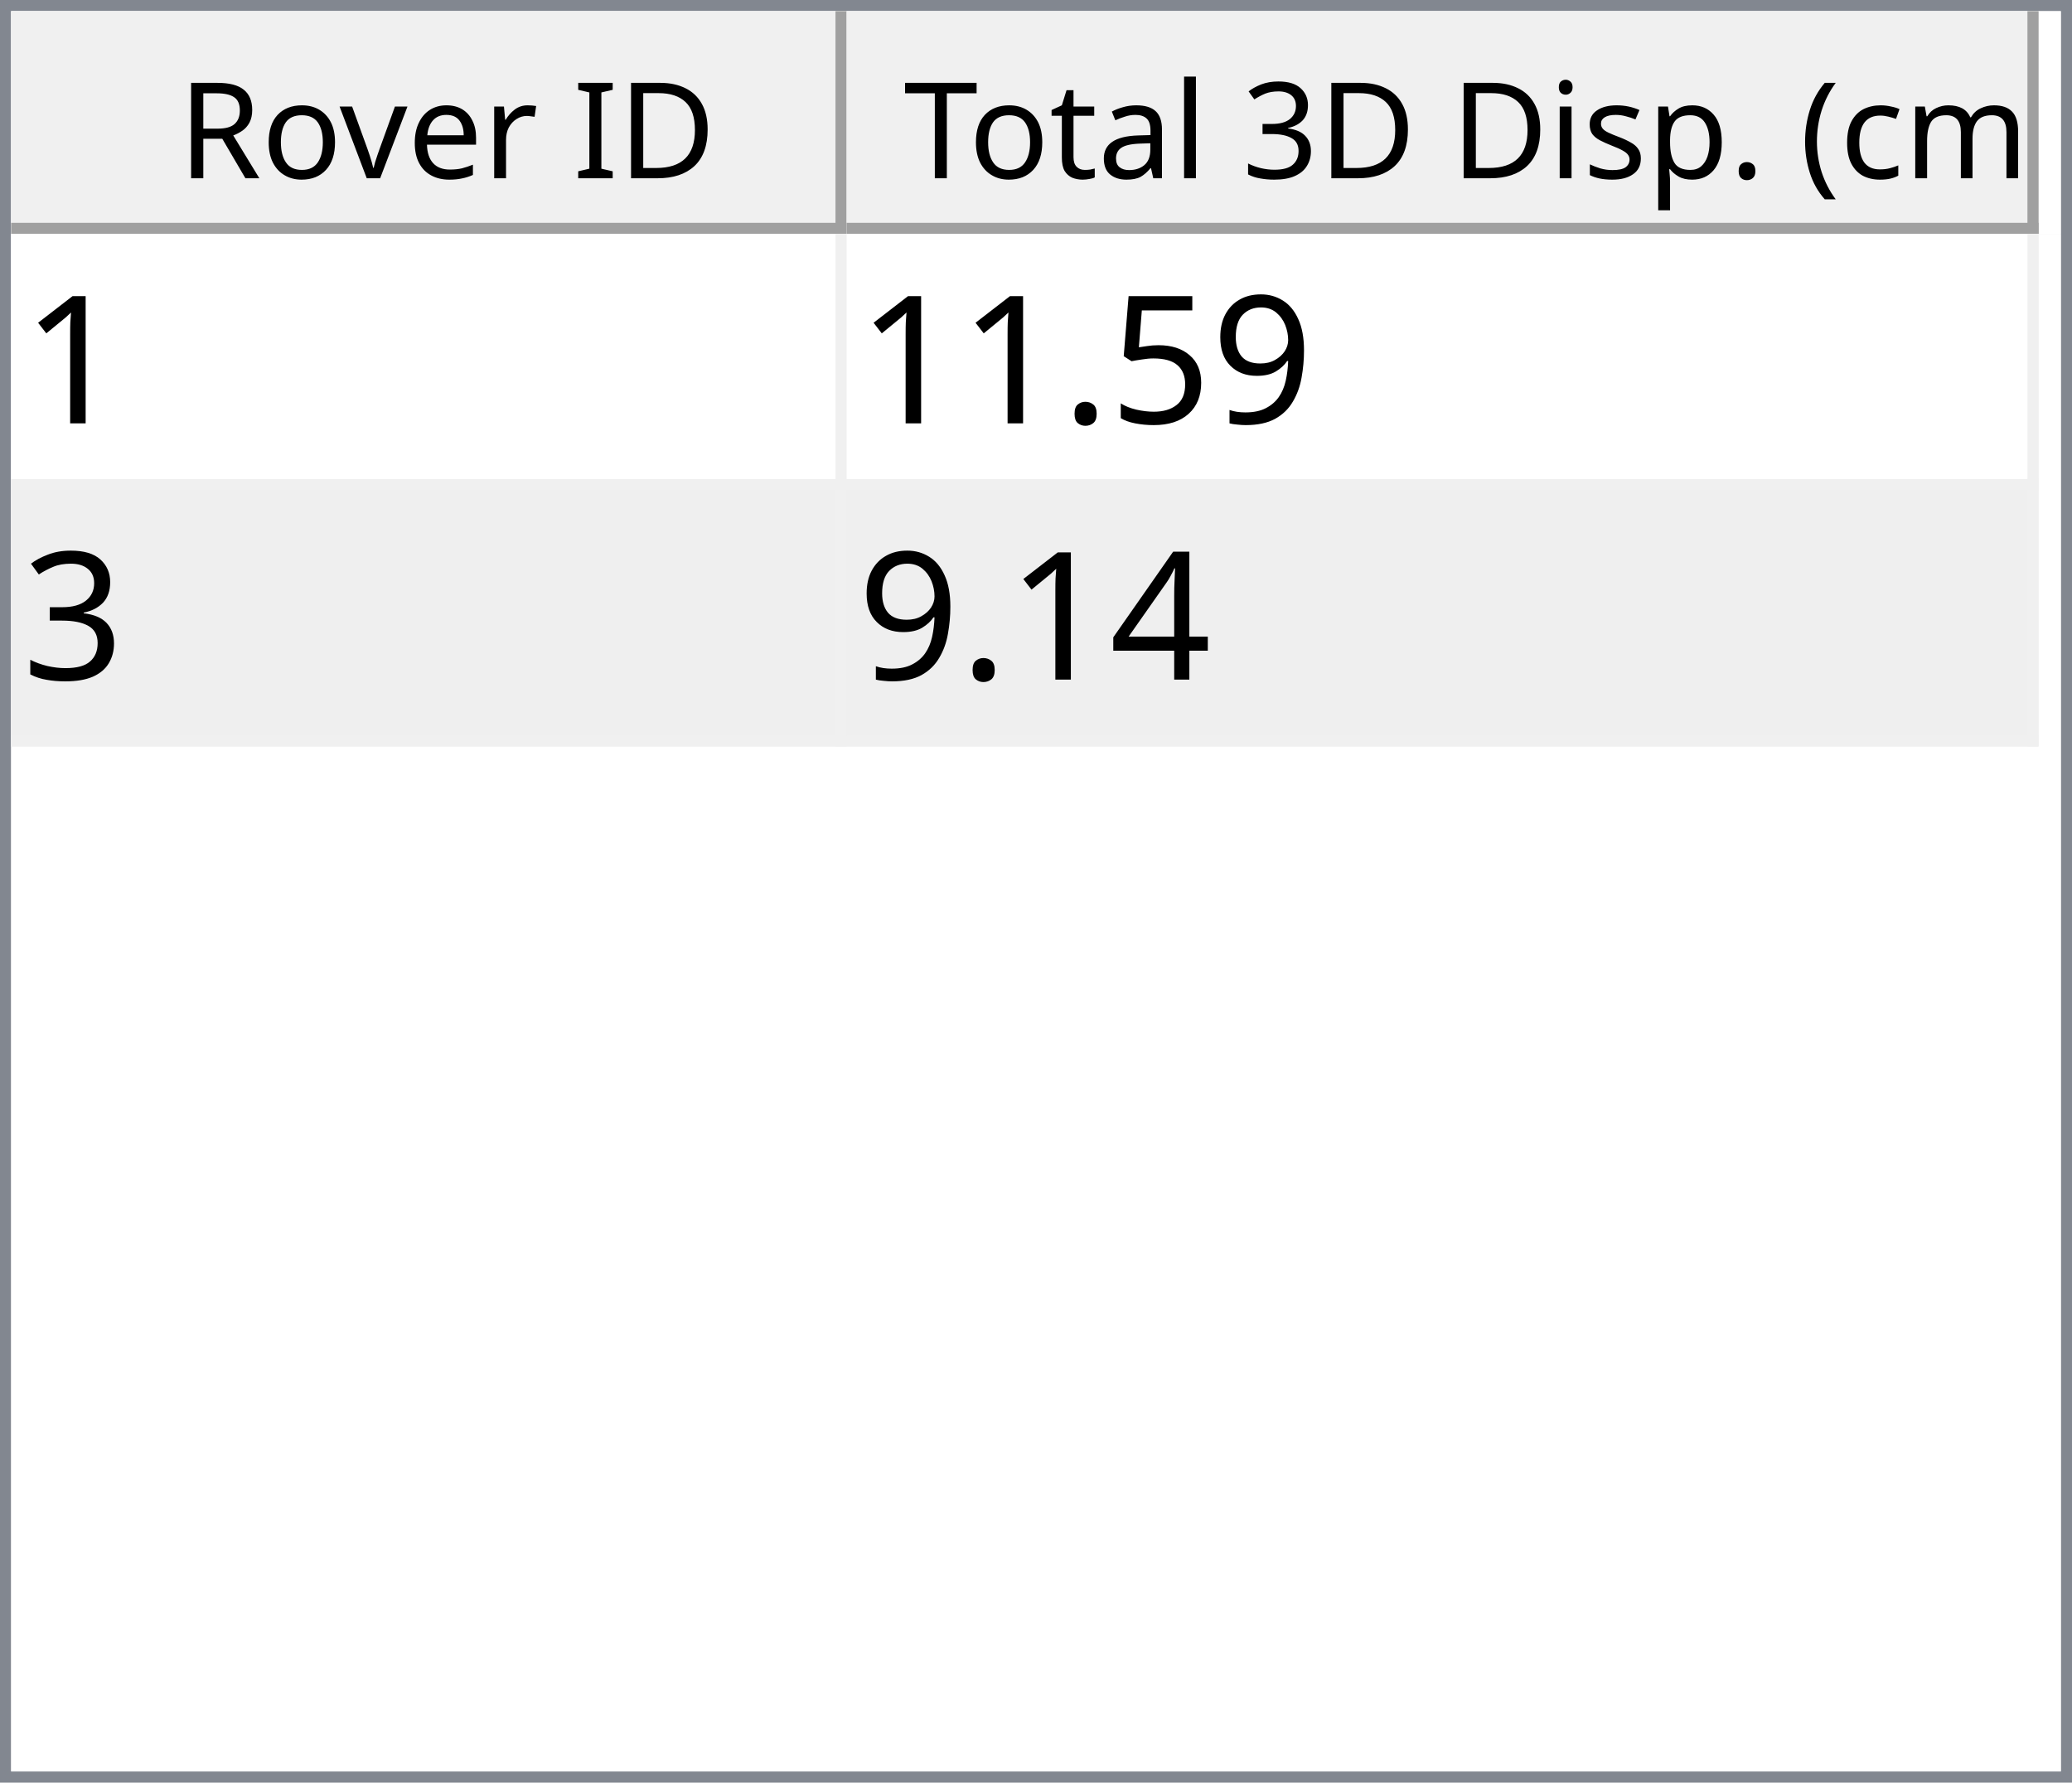
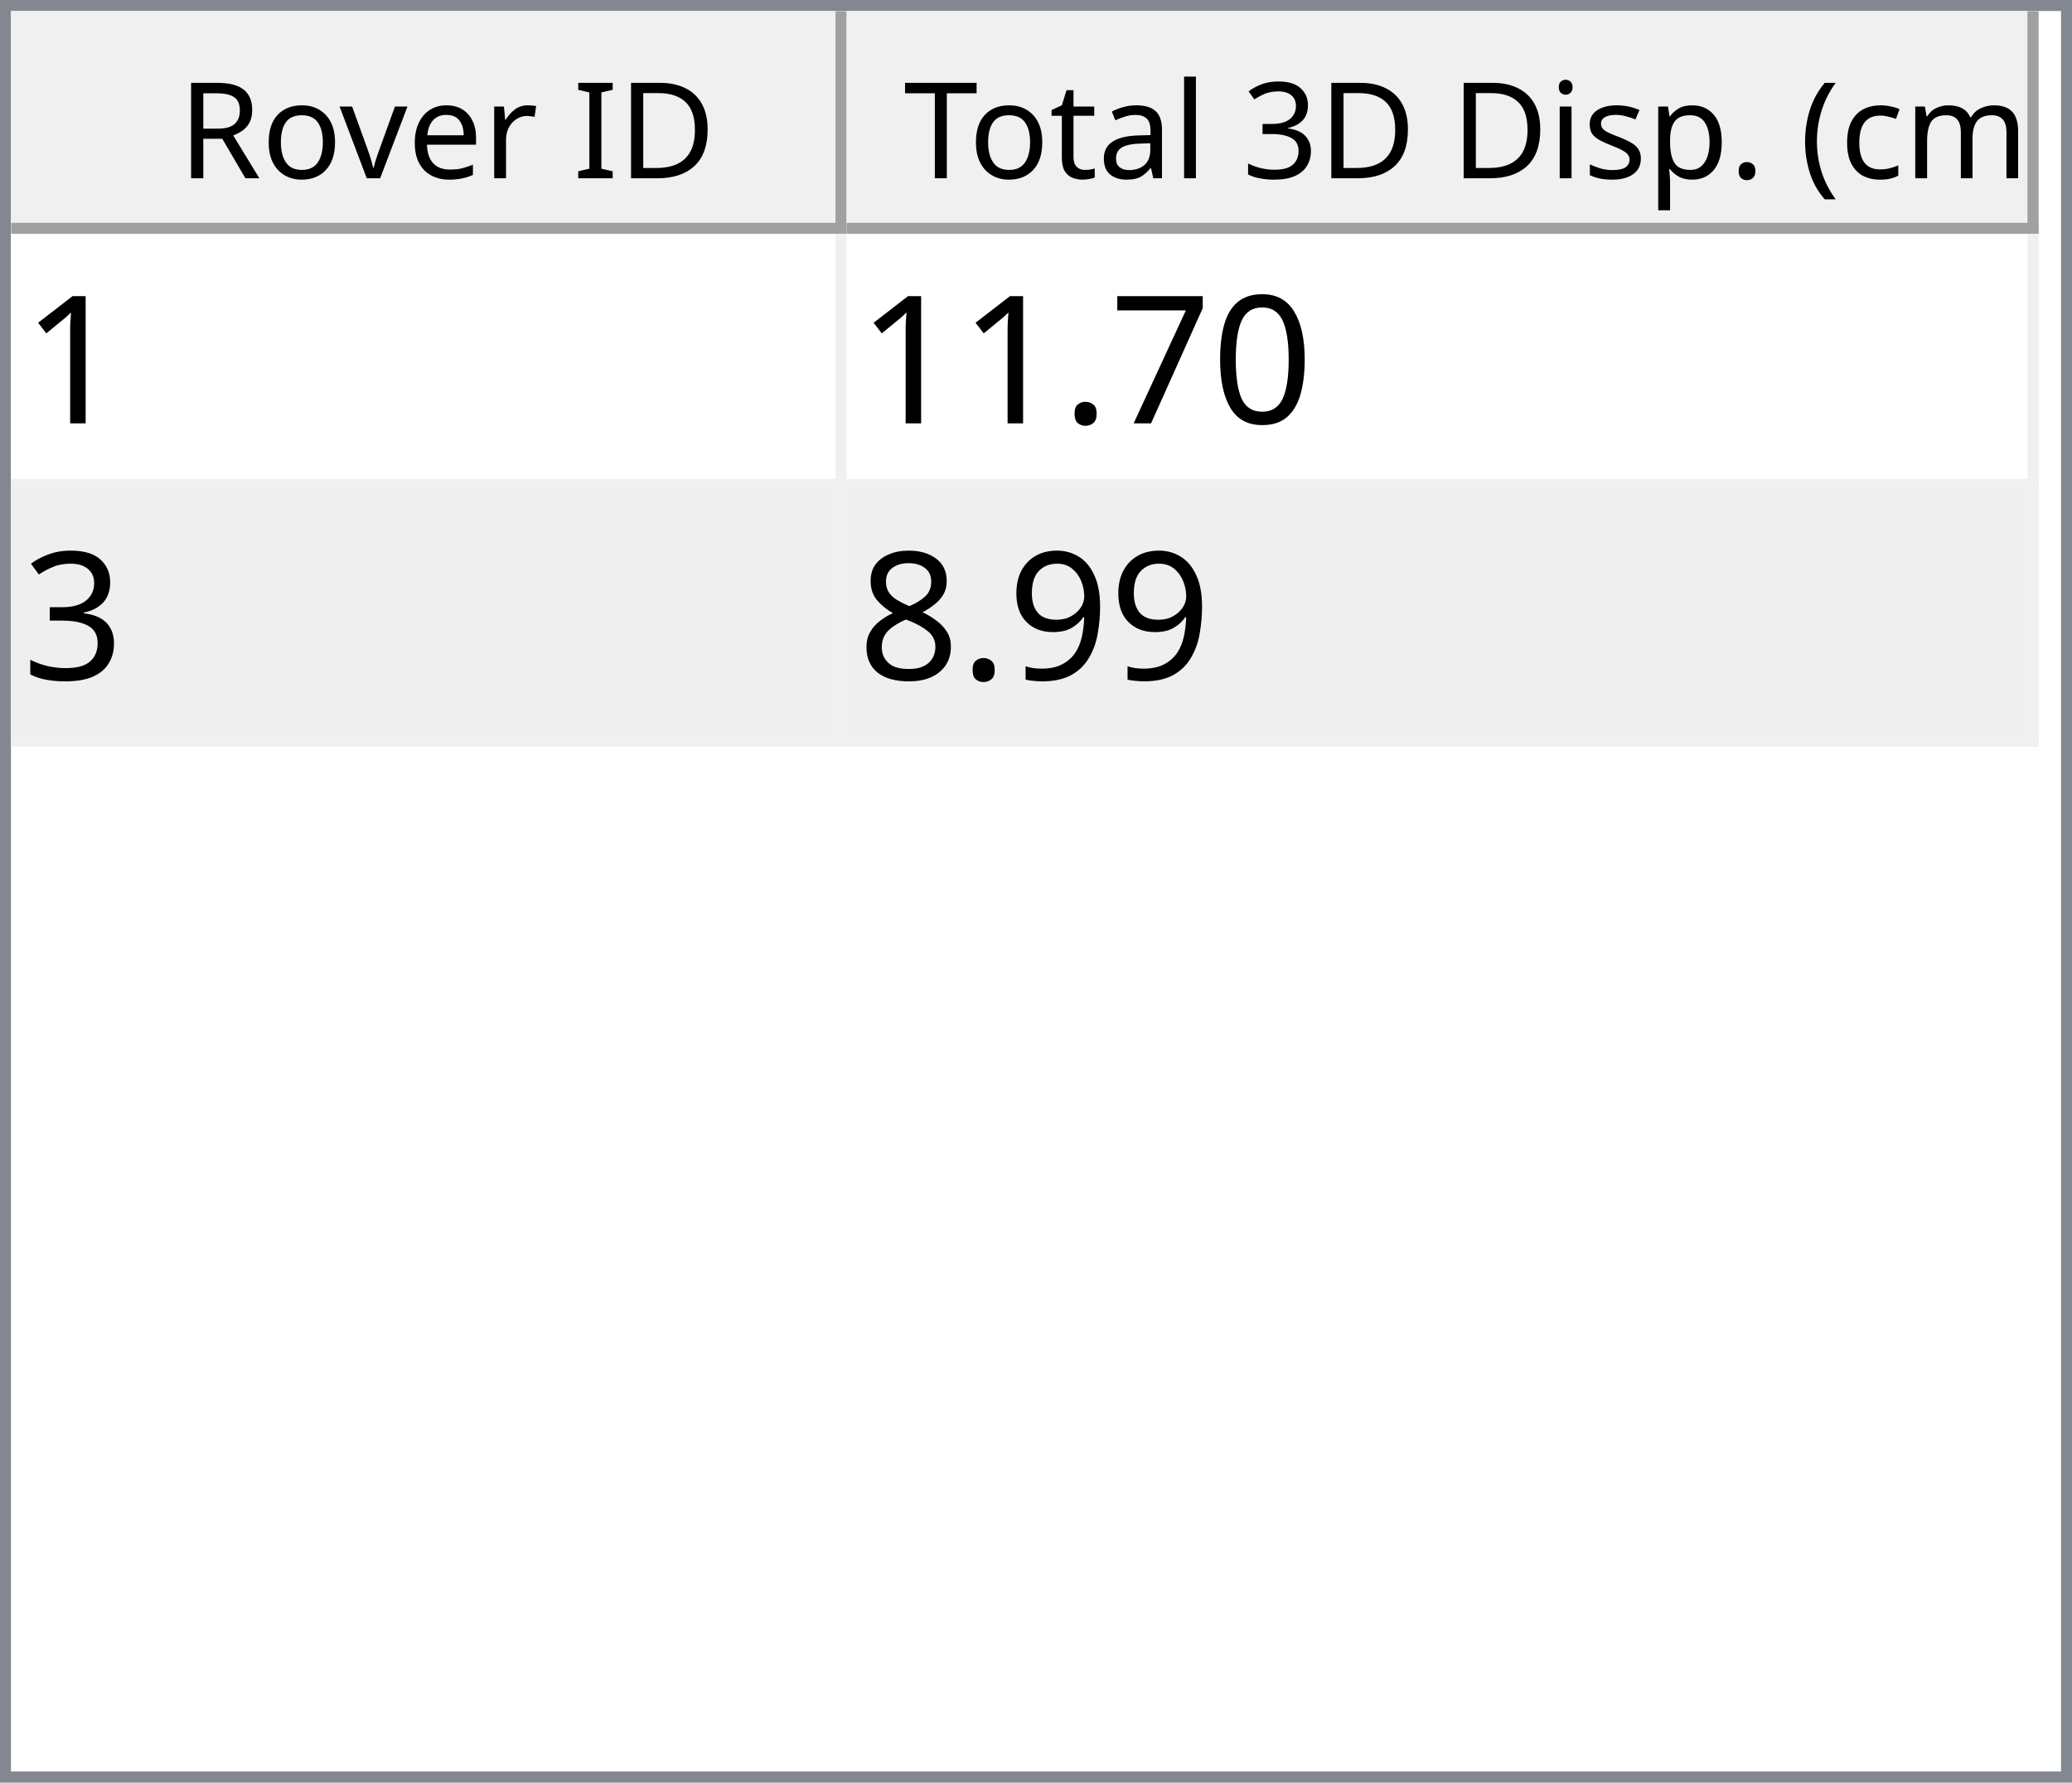
<svg xmlns="http://www.w3.org/2000/svg" style="fill-opacity:1; color-rendering:auto; color-interpolation:auto; text-rendering:auto; stroke:black; stroke-linecap:square; stroke-miterlimit:10; shape-rendering:auto; stroke-opacity:1; fill:black; stroke-dasharray:none; font-weight:normal; stroke-width:1; font-family:'Dialog'; font-style:normal; stroke-linejoin:miter; font-size:12px; stroke-dashoffset:0; image-rendering:auto;" width="186" height="160">
  <defs id="genericDefs" />
  <g>
    <defs id="defs1">
      <clipPath clipPathUnits="userSpaceOnUse" id="clipPath1">
        <path d="M0 0 L186 0 L186 160 L0 160 L0 0 Z" />
      </clipPath>
      <clipPath clipPathUnits="userSpaceOnUse" id="clipPath2">
        <path d="M0 0 L0 160 L186 160 L186 0 Z" />
      </clipPath>
      <clipPath clipPathUnits="userSpaceOnUse" id="clipPath3">
        <path d="M0 0 L0 20 L184 20 L184 0 Z" />
      </clipPath>
      <clipPath clipPathUnits="userSpaceOnUse" id="clipPath4">
        <path d="M0 0 L0 20 L75 20 L75 0 Z" />
      </clipPath>
      <clipPath clipPathUnits="userSpaceOnUse" id="clipPath5">
        <path d="M1 1 L1 19 L74 19 L74 1 Z" />
      </clipPath>
      <clipPath clipPathUnits="userSpaceOnUse" id="clipPath6">
        <path d="M0 0 L0 18 L73 18 L73 0 Z" />
      </clipPath>
      <clipPath clipPathUnits="userSpaceOnUse" id="clipPath7">
        <path d="M-0.5 -0.5 L-0.5 19.5 L74.5 19.5 L74.5 -0.5 Z" />
      </clipPath>
      <clipPath clipPathUnits="userSpaceOnUse" id="clipPath8">
        <path d="M0 0 L0 20 L107 20 L107 0 Z" />
      </clipPath>
      <clipPath clipPathUnits="userSpaceOnUse" id="clipPath9">
        <path d="M1 1 L1 19 L106 19 L106 1 Z" />
      </clipPath>
      <clipPath clipPathUnits="userSpaceOnUse" id="clipPath10">
        <path d="M0 0 L0 18 L105 18 L105 0 Z" />
      </clipPath>
      <clipPath clipPathUnits="userSpaceOnUse" id="clipPath11">
        <path d="M-0.5 -0.5 L-0.5 19.5 L106.5 19.5 L106.5 -0.5 Z" />
      </clipPath>
      <clipPath clipPathUnits="userSpaceOnUse" id="clipPath12">
        <path d="M0 0 L0 138 L184 138 L184 0 Z" />
      </clipPath>
      <clipPath clipPathUnits="userSpaceOnUse" id="clipPath13">
        <path d="M0 0 L0 46 L182 46 L182 0 Z" />
      </clipPath>
      <clipPath clipPathUnits="userSpaceOnUse" id="clipPath14">
        <path d="M-0.5 -0.5 L-0.5 45.5 L181.5 45.5 L181.5 -0.5 Z" />
      </clipPath>
      <clipPath clipPathUnits="userSpaceOnUse" id="clipPath15">
        <path d="M0 0 L0 22 L74 22 L74 0 Z" />
      </clipPath>
      <clipPath clipPathUnits="userSpaceOnUse" id="clipPath16">
        <path d="M0 0 L0 22 L106 22 L106 0 Z" />
      </clipPath>
      <font horiz-adv-x="64.551" id="font1">
        <font-face ascent="107.91" descent="25.098" units-per-em="100" style="font-style:normal; font-family:Segoe UI; font-weight:normal;" />
        <missing-glyph horiz-adv-x="64.551" d="M8.109 0 L8.109 68.266 L56.453 68.266 L56.453 0 L8.109 0 ZM15.328 7.234 L49.219 7.234 L49.219 61.031 L15.328 61.031 L15.328 7.234 Z" />
        <glyph unicode="D" horiz-adv-x="70.117" d="M9.188 0 L9.188 70.016 L28.516 70.016 Q65.531 70.016 65.531 35.891 Q65.531 19.672 55.25 9.836 Q44.969 0 27.734 0 L9.188 0 ZM17.391 62.594 L17.391 7.422 L27.828 7.422 Q41.609 7.422 49.273 14.797 Q56.938 22.172 56.938 35.688 Q56.938 62.594 28.328 62.594 L17.391 62.594 Z" />
        <glyph unicode="I" horiz-adv-x="26.611" d="M17.391 0 L9.188 0 L9.188 70.016 L17.391 70.016 L17.391 0 Z" />
        <glyph unicode=" " horiz-adv-x="27.393" d="" />
        <glyph unicode="r" horiz-adv-x="34.766" d="M34.188 41.891 Q32.078 43.5 28.125 43.5 Q23 43.5 19.555 38.672 Q16.109 33.844 16.109 25.484 L16.109 0 L8.109 0 L8.109 50 L16.109 50 L16.109 39.703 L16.312 39.703 Q18.016 44.969 21.531 47.922 Q25.047 50.875 29.391 50.875 Q32.516 50.875 34.188 50.203 L34.188 41.891 Z" />
        <glyph unicode="e" horiz-adv-x="52.295" d="M48.297 23 L12.984 23 Q13.188 14.656 17.484 10.109 Q21.781 5.562 29.297 5.562 Q37.75 5.562 44.828 11.141 L44.828 3.609 Q38.234 -1.172 27.391 -1.172 Q16.797 -1.172 10.742 5.641 Q4.688 12.453 4.688 24.812 Q4.688 36.469 11.305 43.82 Q17.922 51.172 27.734 51.172 Q37.547 51.172 42.922 44.828 Q48.297 38.484 48.297 27.203 L48.297 23 ZM40.094 29.781 Q40.047 36.719 36.75 40.578 Q33.453 44.438 27.594 44.438 Q21.922 44.438 17.969 40.383 Q14.016 36.328 13.094 29.781 L40.094 29.781 Z" />
        <glyph unicode="v" horiz-adv-x="47.9" d="M47.406 50 L27.484 0 L19.625 0 L0.688 50 L9.469 50 L22.172 13.672 Q23.578 9.672 23.922 6.688 L24.125 6.688 Q24.609 10.453 25.688 13.484 L38.969 50 L47.406 50 Z" />
        <glyph unicode="o" horiz-adv-x="58.594" d="M29 -1.172 Q17.922 -1.172 11.305 5.836 Q4.688 12.844 4.688 24.422 Q4.688 37.016 11.57 44.094 Q18.453 51.172 30.172 51.172 Q41.359 51.172 47.633 44.289 Q53.906 37.406 53.906 25.203 Q53.906 13.234 47.141 6.031 Q40.375 -1.172 29 -1.172 ZM29.594 44.438 Q21.875 44.438 17.383 39.188 Q12.891 33.938 12.891 24.703 Q12.891 15.828 17.43 10.695 Q21.969 5.562 29.594 5.562 Q37.359 5.562 41.531 10.594 Q45.703 15.625 45.703 24.906 Q45.703 34.281 41.531 39.359 Q37.359 44.438 29.594 44.438 Z" />
        <glyph unicode="R" horiz-adv-x="59.814" d="M59.375 0 L49.609 0 L37.891 19.625 Q36.281 22.359 34.766 24.289 Q33.25 26.219 31.664 27.438 Q30.078 28.656 28.25 29.219 Q26.422 29.781 24.125 29.781 L17.391 29.781 L17.391 0 L9.188 0 L9.188 70.016 L30.078 70.016 Q34.672 70.016 38.555 68.867 Q42.438 67.719 45.289 65.375 Q48.141 63.031 49.758 59.547 Q51.375 56.062 51.375 51.375 Q51.375 47.703 50.273 44.656 Q49.172 41.609 47.148 39.211 Q45.125 36.812 42.266 35.133 Q39.406 33.453 35.844 32.516 L35.844 32.328 Q37.594 31.547 38.891 30.547 Q40.188 29.547 41.359 28.18 Q42.531 26.812 43.68 25.078 Q44.828 23.344 46.234 21.047 L59.375 0 ZM17.391 62.594 L17.391 37.203 L28.516 37.203 Q31.594 37.203 34.203 38.133 Q36.812 39.062 38.719 40.797 Q40.625 42.531 41.703 45.047 Q42.781 47.562 42.781 50.688 Q42.781 56.297 39.141 59.445 Q35.5 62.594 28.609 62.594 L17.391 62.594 Z" />
        <glyph unicode=")" horiz-adv-x="30.176" d="M8.297 -15.922 L1.172 -15.922 Q16.406 2.344 16.406 26.812 Q16.406 51.469 1.078 70.016 L8.297 70.016 Q23.531 52.156 23.531 26.703 Q23.531 1.375 8.297 -15.922 Z" />
        <glyph unicode="m" horiz-adv-x="86.133" d="M79.109 0 L71.094 0 L71.094 28.719 Q71.094 37.016 68.531 40.727 Q65.969 44.438 59.906 44.438 Q54.781 44.438 51.195 39.75 Q47.609 35.062 47.609 28.516 L47.609 0 L39.594 0 L39.594 29.688 Q39.594 44.438 28.219 44.438 Q22.953 44.438 19.531 40.016 Q16.109 35.594 16.109 28.516 L16.109 0 L8.109 0 L8.109 50 L16.109 50 L16.109 42.094 L16.312 42.094 Q21.625 51.172 31.844 51.172 Q36.969 51.172 40.773 48.312 Q44.578 45.453 46 40.828 Q51.562 51.172 62.594 51.172 Q79.109 51.172 79.109 30.812 L79.109 0 Z" />
        <glyph unicode="c" horiz-adv-x="46.191" d="M42.188 2.297 Q36.422 -1.172 28.516 -1.172 Q17.828 -1.172 11.258 5.789 Q4.688 12.75 4.688 23.828 Q4.688 36.188 11.766 43.68 Q18.844 51.172 30.672 51.172 Q37.25 51.172 42.281 48.734 L42.281 40.531 Q36.719 44.438 30.375 44.438 Q22.703 44.438 17.797 38.945 Q12.891 33.453 12.891 24.516 Q12.891 15.719 17.508 10.641 Q22.125 5.562 29.891 5.562 Q36.422 5.562 42.188 9.906 L42.188 2.297 Z" />
        <glyph unicode="(" horiz-adv-x="30.176" d="M29.109 -15.922 L21.969 -15.922 Q6.844 1.375 6.844 26.703 Q6.844 52.156 21.969 70.016 L29.203 70.016 Q13.875 51.469 13.875 26.812 Q13.875 2.344 29.109 -15.922 Z" />
        <glyph unicode="." horiz-adv-x="21.68" d="M10.891 -1.078 Q8.641 -1.078 7.055 0.539 Q5.469 2.156 5.469 4.391 Q5.469 6.641 7.055 8.273 Q8.641 9.906 10.891 9.906 Q13.188 9.906 14.797 8.273 Q16.406 6.641 16.406 4.391 Q16.406 2.156 14.797 0.539 Q13.188 -1.078 10.891 -1.078 Z" />
        <glyph unicode="p" horiz-adv-x="58.789" d="M16.312 7.234 L16.109 7.234 L16.109 -23 L8.109 -23 L8.109 50 L16.109 50 L16.109 41.219 L16.312 41.219 Q22.219 51.172 33.594 51.172 Q43.266 51.172 48.688 44.461 Q54.109 37.75 54.109 26.469 Q54.109 13.922 48 6.375 Q41.891 -1.172 31.297 -1.172 Q21.578 -1.172 16.312 7.234 ZM16.109 27.391 L16.109 20.406 Q16.109 14.203 20.141 9.883 Q24.172 5.562 30.375 5.562 Q37.641 5.562 41.773 11.133 Q45.906 16.703 45.906 26.609 Q45.906 34.969 42.047 39.703 Q38.188 44.438 31.594 44.438 Q24.609 44.438 20.359 39.578 Q16.109 34.719 16.109 27.391 Z" />
        <glyph unicode="s" horiz-adv-x="42.432" d="M5.078 1.812 L5.078 10.406 Q11.625 5.562 19.484 5.562 Q30.031 5.562 30.031 12.594 Q30.031 14.594 29.125 15.992 Q28.219 17.391 26.68 18.461 Q25.141 19.531 23.07 20.383 Q21 21.234 18.609 22.172 Q15.281 23.484 12.766 24.828 Q10.25 26.172 8.57 27.859 Q6.891 29.547 6.031 31.695 Q5.172 33.844 5.172 36.719 Q5.172 40.234 6.789 42.945 Q8.406 45.656 11.086 47.484 Q13.766 49.312 17.211 50.242 Q20.656 51.172 24.312 51.172 Q30.812 51.172 35.938 48.922 L35.938 40.828 Q30.422 44.438 23.25 44.438 Q21 44.438 19.195 43.922 Q17.391 43.406 16.094 42.477 Q14.797 41.547 14.086 40.258 Q13.375 38.969 13.375 37.406 Q13.375 35.453 14.086 34.133 Q14.797 32.812 16.164 31.789 Q17.531 30.766 19.484 29.938 Q21.438 29.109 23.922 28.125 Q27.25 26.859 29.883 25.516 Q32.516 24.172 34.375 22.484 Q36.234 20.797 37.234 18.602 Q38.234 16.406 38.234 13.375 Q38.234 9.672 36.602 6.938 Q34.969 4.203 32.234 2.398 Q29.5 0.594 25.93 -0.289 Q22.359 -1.172 18.453 -1.172 Q10.75 -1.172 5.078 1.812 Z" />
        <glyph unicode="i" horiz-adv-x="24.219" d="M12.203 62.703 Q10.062 62.703 8.547 64.164 Q7.031 65.625 7.031 67.875 Q7.031 70.125 8.547 71.609 Q10.062 73.094 12.203 73.094 Q14.406 73.094 15.945 71.609 Q17.484 70.125 17.484 67.875 Q17.484 65.719 15.945 64.211 Q14.406 62.703 12.203 62.703 ZM16.109 0 L8.109 0 L8.109 50 L16.109 50 L16.109 0 Z" />
        <glyph unicode="3" horiz-adv-x="53.906" d="M46.531 19.828 Q46.531 15.094 44.75 11.211 Q42.969 7.328 39.719 4.57 Q36.469 1.812 31.93 0.297 Q27.391 -1.219 21.922 -1.219 Q11.922 -1.219 6 2.594 L6 11.188 Q13.094 5.609 22.219 5.609 Q25.875 5.609 28.828 6.539 Q31.781 7.469 33.906 9.227 Q36.031 10.984 37.18 13.477 Q38.328 15.969 38.328 19.094 Q38.328 32.812 18.797 32.812 L12.984 32.812 L12.984 39.594 L18.5 39.594 Q35.797 39.594 35.797 52.484 Q35.797 64.406 22.609 64.406 Q15.188 64.406 8.688 59.422 L8.688 67.188 Q15.375 71.188 24.609 71.188 Q29 71.188 32.57 69.969 Q36.141 68.75 38.68 66.555 Q41.219 64.359 42.609 61.281 Q44 58.203 44 54.5 Q44 40.672 30.031 36.719 L30.031 36.531 Q33.594 36.141 36.625 34.797 Q39.656 33.453 41.852 31.305 Q44.047 29.156 45.289 26.25 Q46.531 23.344 46.531 19.828 Z" />
        <glyph unicode="l" horiz-adv-x="24.219" d="M16.109 0 L8.109 0 L8.109 74.031 L16.109 74.031 L16.109 0 Z" />
        <glyph unicode="a" horiz-adv-x="50.879" d="M43.891 0 L35.891 0 L35.891 7.812 L35.688 7.812 Q30.469 -1.172 20.312 -1.172 Q12.844 -1.172 8.617 2.781 Q4.391 6.734 4.391 13.281 Q4.391 27.297 20.906 29.594 L35.891 31.688 Q35.891 44.438 25.594 44.438 Q16.547 44.438 9.281 38.281 L9.281 46.484 Q16.656 51.172 26.266 51.172 Q43.891 51.172 43.891 32.516 L43.891 0 ZM35.891 25.297 L23.828 23.641 Q18.266 22.859 15.43 20.875 Q12.594 18.891 12.594 13.875 Q12.594 10.203 15.211 7.883 Q17.828 5.562 22.172 5.562 Q28.125 5.562 32.008 9.742 Q35.891 13.922 35.891 20.312 L35.891 25.297 Z" />
        <glyph unicode="t" horiz-adv-x="33.887" d="M31.297 0.484 Q28.469 -1.078 23.828 -1.078 Q10.688 -1.078 10.688 13.578 L10.688 43.172 L2.094 43.172 L2.094 50 L10.688 50 L10.688 62.203 L18.703 64.797 L18.703 50 L31.297 50 L31.297 43.172 L18.703 43.172 L18.703 14.984 Q18.703 9.969 20.414 7.82 Q22.125 5.672 26.078 5.672 Q29.109 5.672 31.297 7.328 L31.297 0.484 Z" />
        <glyph unicode="T" horiz-adv-x="52.393" d="M50.594 62.594 L30.375 62.594 L30.375 0 L22.172 0 L22.172 62.594 L2 62.594 L2 70.016 L50.594 70.016 L50.594 62.594 Z" />
      </font>
      <font horiz-adv-x="75.0" id="font2">
        <font-face ascent="100.537" descent="21.973" units-per-em="100" style="font-style:normal; font-family:sans-serif; font-weight:normal;" />
        <missing-glyph horiz-adv-x="75.0" d="M12.5 0 L12.5 62.5 L62.5 62.5 L62.5 0 L12.5 0 ZM14.062 1.562 L60.938 1.562 L60.938 60.938 L14.062 60.938 L14.062 1.562 Z" />
        <glyph unicode="1" horiz-adv-x="55.615" d="M37.25 0 L28.469 0 L28.469 56 Q25.297 52.984 20.141 49.953 Q14.984 46.922 10.891 45.406 L10.891 53.906 Q18.266 57.375 23.781 62.305 Q29.297 67.234 31.594 71.875 L37.25 71.875 L37.25 0 Z" />
-         <glyph unicode="9" horiz-adv-x="55.615" d="M5.469 16.547 L13.922 17.328 Q14.984 11.375 18.016 8.688 Q21.047 6 25.781 6 Q29.828 6 32.883 7.859 Q35.938 9.719 37.891 12.82 Q39.844 15.922 41.164 21.195 Q42.484 26.469 42.484 31.938 Q42.484 32.516 42.438 33.688 Q39.797 29.5 35.234 26.883 Q30.672 24.266 25.344 24.266 Q16.453 24.266 10.305 30.711 Q4.156 37.156 4.156 47.703 Q4.156 58.594 10.578 65.234 Q17 71.875 26.656 71.875 Q33.641 71.875 39.43 68.117 Q45.219 64.359 48.219 57.398 Q51.219 50.438 51.219 37.25 Q51.219 23.531 48.242 15.406 Q45.266 7.281 39.383 3.031 Q33.5 -1.219 25.594 -1.219 Q17.188 -1.219 11.867 3.445 Q6.547 8.109 5.469 16.547 ZM41.453 48.141 Q41.453 55.719 37.43 60.156 Q33.406 64.594 27.734 64.594 Q21.875 64.594 17.531 59.812 Q13.188 55.031 13.188 47.406 Q13.188 40.578 17.312 36.305 Q21.438 32.031 27.484 32.031 Q33.594 32.031 37.523 36.305 Q41.453 40.578 41.453 48.141 Z" />
-         <glyph unicode="5" horiz-adv-x="55.615" d="M4.156 18.75 L13.375 19.531 Q14.406 12.797 18.141 9.398 Q21.875 6 27.156 6 Q33.5 6 37.891 10.789 Q42.281 15.578 42.281 23.484 Q42.281 31 38.062 35.352 Q33.844 39.703 27 39.703 Q22.75 39.703 19.336 37.773 Q15.922 35.844 13.969 32.766 L5.719 33.844 L12.641 70.609 L48.25 70.609 L48.25 62.203 L19.672 62.203 L15.828 42.969 Q22.266 47.469 29.344 47.469 Q38.719 47.469 45.164 40.969 Q51.609 34.469 51.609 24.266 Q51.609 14.547 45.953 7.469 Q39.062 -1.219 27.156 -1.219 Q17.391 -1.219 11.211 4.25 Q5.031 9.719 4.156 18.75 Z" />
+         <glyph unicode="0" horiz-adv-x="55.615" d="M4.156 35.297 Q4.156 48 6.766 55.742 Q9.375 63.484 14.523 67.68 Q19.672 71.875 27.484 71.875 Q33.25 71.875 37.594 69.555 Q41.938 67.234 44.773 62.867 Q47.609 58.5 49.219 52.227 Q50.828 45.953 50.828 35.297 Q50.828 22.703 48.242 14.969 Q45.656 7.234 40.508 3.008 Q35.359 -1.219 27.484 -1.219 Q17.141 -1.219 11.234 6.203 Q4.156 15.141 4.156 35.297 ZM13.188 35.297 Q13.188 17.672 17.312 11.836 Q21.438 6 27.484 6 Q33.547 6 37.672 11.859 Q41.797 17.719 41.797 35.297 Q41.797 52.984 37.672 58.789 Q33.547 64.594 27.391 64.594 Q21.344 64.594 17.719 59.469 Q13.188 52.938 13.188 35.297 Z" />
+         <glyph unicode="7" horiz-adv-x="55.615" d="M4.734 62.203 L4.734 70.656 L51.078 70.656 L51.078 63.812 Q44.234 56.547 37.523 44.484 Q30.812 32.422 27.156 19.672 Q24.516 10.688 23.781 0 L14.75 0 Q14.891 8.453 18.062 20.414 Q21.234 32.375 27.172 43.484 Q33.109 54.594 39.797 62.203 L4.734 62.203 Z" />
        <glyph unicode="." horiz-adv-x="27.783" d="M9.078 0 L9.078 10.016 L19.094 10.016 L19.094 0 L9.078 0 Z" />
        <glyph unicode="3" horiz-adv-x="55.615" d="M4.203 18.891 L12.984 20.062 Q14.5 12.594 18.141 9.297 Q21.781 6 27 6 Q33.203 6 37.477 10.297 Q41.75 14.594 41.75 20.953 Q41.75 27 37.797 30.93 Q33.844 34.859 27.734 34.859 Q25.25 34.859 21.531 33.891 L22.516 41.609 Q23.391 41.5 23.922 41.5 Q29.547 41.5 34.039 44.43 Q38.531 47.359 38.531 53.469 Q38.531 58.297 35.258 61.477 Q31.984 64.656 26.812 64.656 Q21.688 64.656 18.266 61.43 Q14.844 58.203 13.875 51.766 L5.078 53.328 Q6.688 62.156 12.398 67.016 Q18.109 71.875 26.609 71.875 Q32.469 71.875 37.398 69.359 Q42.328 66.844 44.945 62.5 Q47.562 58.156 47.562 53.266 Q47.562 48.641 45.07 44.828 Q42.578 41.016 37.703 38.766 Q44.047 37.312 47.562 32.695 Q51.078 28.078 51.078 21.141 Q51.078 11.766 44.242 5.25 Q37.406 -1.266 26.953 -1.266 Q17.531 -1.266 11.305 4.352 Q5.078 9.969 4.203 18.891 Z" />
-         <glyph unicode="4" horiz-adv-x="55.615" d="M32.328 0 L32.328 17.141 L1.266 17.141 L1.266 25.203 L33.938 71.578 L41.109 71.578 L41.109 25.203 L50.781 25.203 L50.781 17.141 L41.109 17.141 L41.109 0 L32.328 0 ZM32.328 25.203 L32.328 57.469 L9.906 25.203 L32.328 25.203 Z" />
+         <glyph unicode="9" horiz-adv-x="55.615" d="M5.469 16.547 L13.922 17.328 Q14.984 11.375 18.016 8.688 Q21.047 6 25.781 6 Q29.828 6 32.883 7.859 Q35.938 9.719 37.891 12.82 Q39.844 15.922 41.164 21.195 Q42.484 26.469 42.484 31.938 Q42.484 32.516 42.438 33.688 Q39.797 29.5 35.234 26.883 Q30.672 24.266 25.344 24.266 Q16.453 24.266 10.305 30.711 Q4.156 37.156 4.156 47.703 Q4.156 58.594 10.578 65.234 Q17 71.875 26.656 71.875 Q33.641 71.875 39.43 68.117 Q45.219 64.359 48.219 57.398 Q51.219 50.438 51.219 37.25 Q51.219 23.531 48.242 15.406 Q45.266 7.281 39.383 3.031 Q33.5 -1.219 25.594 -1.219 Q17.188 -1.219 11.867 3.445 Q6.547 8.109 5.469 16.547 ZM41.453 48.141 Q41.453 55.719 37.43 60.156 Q33.406 64.594 27.734 64.594 Q21.875 64.594 17.531 59.812 Q13.188 55.031 13.188 47.406 Q13.188 40.578 17.312 36.305 Q21.438 32.031 27.484 32.031 Q33.594 32.031 37.523 36.305 Q41.453 40.578 41.453 48.141 Z" />
+         <glyph unicode="8" horiz-adv-x="55.615" d="M17.672 38.812 Q12.203 40.828 9.57 44.539 Q6.938 48.25 6.938 53.422 Q6.938 61.234 12.555 66.555 Q18.172 71.875 27.484 71.875 Q36.859 71.875 42.578 66.43 Q48.297 60.984 48.297 53.172 Q48.297 48.188 45.68 44.508 Q43.062 40.828 37.75 38.812 Q44.344 36.672 47.781 31.883 Q51.219 27.094 51.219 20.453 Q51.219 11.281 44.727 5.031 Q38.234 -1.219 27.641 -1.219 Q17.047 -1.219 10.547 5.055 Q4.047 11.328 4.047 20.703 Q4.047 27.688 7.594 32.398 Q11.141 37.109 17.672 38.812 ZM15.922 53.719 Q15.922 48.641 19.195 45.414 Q22.469 42.188 27.688 42.188 Q32.766 42.188 36.016 45.383 Q39.266 48.578 39.266 53.219 Q39.266 58.062 35.914 61.359 Q32.562 64.656 27.594 64.656 Q22.562 64.656 19.242 61.43 Q15.922 58.203 15.922 53.719 ZM13.094 20.656 Q13.094 16.891 14.875 13.375 Q16.656 9.859 20.172 7.93 Q23.688 6 27.734 6 Q34.031 6 38.133 10.055 Q42.234 14.109 42.234 20.359 Q42.234 26.703 38.016 30.859 Q33.797 35.016 27.438 35.016 Q21.234 35.016 17.164 30.914 Q13.094 26.812 13.094 20.656 Z" />
      </font>
    </defs>
    <g style="fill:white; stroke:white;">
      <rect x="0" y="0" width="186" style="clip-path:url(#clipPath1); stroke:none;" height="160" />
    </g>
    <g style="fill:white; text-rendering:optimizeSpeed; color-rendering:optimizeSpeed; image-rendering:optimizeSpeed; shape-rendering:crispEdges; stroke:white; color-interpolation:sRGB;">
      <rect x="0" width="186" height="160" y="0" style="stroke:none;" />
      <path style="stroke:none;" d="M0 160 L186 160 L186 0 L0 0 Z" />
    </g>
    <g style="fill:rgb(240,240,240); font-family:'Segoe UI'; stroke:rgb(240,240,240);">
      <rect x="0" y="0" width="186" style="clip-path:url(#clipPath2); stroke:none;" height="160" />
    </g>
    <g style="fill:rgb(130,135,144); font-family:'Segoe UI'; stroke:rgb(130,135,144);">
      <path d="M0 0 L186 0 L186 160 L0 160 L0 0 ZM1 1 L185 1 L185 159 L1 159 L1 1 Z" style="fill-rule:evenodd; clip-path:url(#clipPath2); stroke:none;" />
    </g>
    <g style="fill:white; font-family:'Segoe UI'; stroke:white;" transform="translate(1,1)">
      <rect x="0" y="0" width="184" style="clip-path:url(#clipPath3); stroke:none;" height="20" />
    </g>
    <g style="fill:rgb(240,240,240); font-family:'Segoe UI'; stroke:rgb(240,240,240);" transform="translate(1,1)">
      <rect x="0" y="0" width="75" style="clip-path:url(#clipPath4); stroke:none;" height="20" />
    </g>
    <g style="font-family:'Segoe UI';" transform="translate(2,2)">
      <text x="14" xml:space="preserve" y="14" style="clip-path:url(#clipPath6); stroke:none;">Rover ID</text>
    </g>
    <g style="fill:rgb(160,160,160); font-family:'Segoe UI'; stroke:rgb(160,160,160); stroke-linejoin:bevel;" transform="translate(1.5,1.5)">
      <line x1="74" x2="74" y1="0" style="fill:none; clip-path:url(#clipPath7);" y2="19" />
    </g>
    <g style="fill:rgb(160,160,160); font-family:'Segoe UI'; stroke:rgb(160,160,160); stroke-linejoin:bevel;" transform="matrix(1,0,0,1,1,1) translate(0.5,0.5)">
      <line x1="0" x2="74" y1="19" style="fill:none; clip-path:url(#clipPath7);" y2="19" />
    </g>
    <g style="fill:rgb(240,240,240); font-family:'Segoe UI'; stroke:rgb(240,240,240);" transform="translate(76,1)">
      <rect x="0" y="0" width="107" style="clip-path:url(#clipPath8); stroke:none;" height="20" />
    </g>
    <g style="font-family:'Segoe UI';" transform="translate(77,2)">
      <text x="1" xml:space="preserve" y="14" style="clip-path:url(#clipPath10); stroke:none;"> Total 3D Disp. (cm)</text>
    </g>
    <g style="fill:rgb(160,160,160); font-family:'Segoe UI'; stroke:rgb(160,160,160); stroke-linejoin:bevel;" transform="translate(76.5,1.5)">
      <line x1="106" x2="106" y1="0" style="fill:none; clip-path:url(#clipPath11);" y2="19" />
    </g>
    <g style="fill:rgb(160,160,160); font-family:'Segoe UI'; stroke:rgb(160,160,160); stroke-linejoin:bevel;" transform="matrix(1,0,0,1,76,1) translate(0.5,0.5)">
      <line x1="0" x2="106" y1="19" style="fill:none; clip-path:url(#clipPath11);" y2="19" />
    </g>
    <g style="fill:white; font-family:'Segoe UI'; stroke:white;" transform="translate(1,21)">
      <rect x="0" y="0" width="184" style="clip-path:url(#clipPath12); stroke:none;" height="138" />
    </g>
    <g style="fill:rgb(240,240,240); font-size:16px; font-family:sans-serif; stroke:rgb(240,240,240);" transform="translate(1,21)">
      <rect x="0" y="0" width="182" style="clip-path:url(#clipPath13); stroke:none;" height="46" />
      <line transform="translate(0.5,0.5)" x1="0" x2="181" y1="22" style="clip-path:url(#clipPath14); fill:none; stroke-linejoin:bevel;" y2="22" />
    </g>
    <g transform="matrix(1,0,0,1,1,21) translate(0.5,0.5)" style="fill:rgb(240,240,240); font-size:16px; font-family:sans-serif; stroke:rgb(240,240,240); stroke-linejoin:bevel;">
      <line x1="0" x2="181" y1="45" style="fill:none; clip-path:url(#clipPath14);" y2="45" />
    </g>
    <g transform="matrix(1,0,0,1,1,21) translate(0.5,0.5)" style="fill:rgb(240,240,240); font-size:16px; font-family:sans-serif; stroke:rgb(240,240,240); stroke-linejoin:bevel;">
      <line x1="74" x2="74" y1="0" style="fill:none; clip-path:url(#clipPath14);" y2="45" />
    </g>
    <g transform="matrix(1,0,0,1,1,21) translate(0.5,0.5)" style="fill:rgb(240,240,240); font-size:16px; font-family:sans-serif; stroke:rgb(240,240,240); stroke-linejoin:bevel;">
      <line x1="181" x2="181" y1="0" style="fill:none; clip-path:url(#clipPath14);" y2="45" />
    </g>
    <g style="fill:white; font-size:16px; font-family:sans-serif; stroke:white;" transform="matrix(1,0,0,1,1,21)">
      <rect x="0" y="0" width="74" style="clip-path:url(#clipPath15); stroke:none;" height="22" />
      <text x="1" y="17" style="fill:black; clip-path:url(#clipPath15); stroke:none;" xml:space="preserve">1</text>
    </g>
    <g style="fill:white; font-size:16px; font-family:sans-serif; stroke:white;" transform="matrix(1,0,0,1,1,21) translate(75,0)">
      <rect x="0" y="0" width="106" style="clip-path:url(#clipPath16); stroke:none;" height="22" />
-       <text x="1" y="17" style="fill:black; clip-path:url(#clipPath16); stroke:none;" xml:space="preserve">11.59</text>
+       <text x="1" y="17" style="fill:black; clip-path:url(#clipPath16); stroke:none;" xml:space="preserve">11.70</text>
    </g>
    <g style="fill:rgb(239,239,239); font-size:16px; font-family:sans-serif; stroke:rgb(239,239,239);" transform="matrix(1,0,0,1,1,21) translate(0,23)">
      <rect x="0" y="0" width="74" style="clip-path:url(#clipPath15); stroke:none;" height="22" />
      <text x="1" y="17" style="fill:black; clip-path:url(#clipPath15); stroke:none;" xml:space="preserve">3</text>
    </g>
    <g style="fill:rgb(239,239,239); font-size:16px; font-family:sans-serif; stroke:rgb(239,239,239);" transform="matrix(1,0,0,1,1,21) translate(75,23)">
      <rect x="0" y="0" width="106" style="clip-path:url(#clipPath16); stroke:none;" height="22" />
-       <text x="1" y="17" style="fill:black; clip-path:url(#clipPath16); stroke:none;" xml:space="preserve">9.14</text>
+       <text x="1" y="17" style="fill:black; clip-path:url(#clipPath16); stroke:none;" xml:space="preserve">8.99</text>
    </g>
  </g>
</svg>
